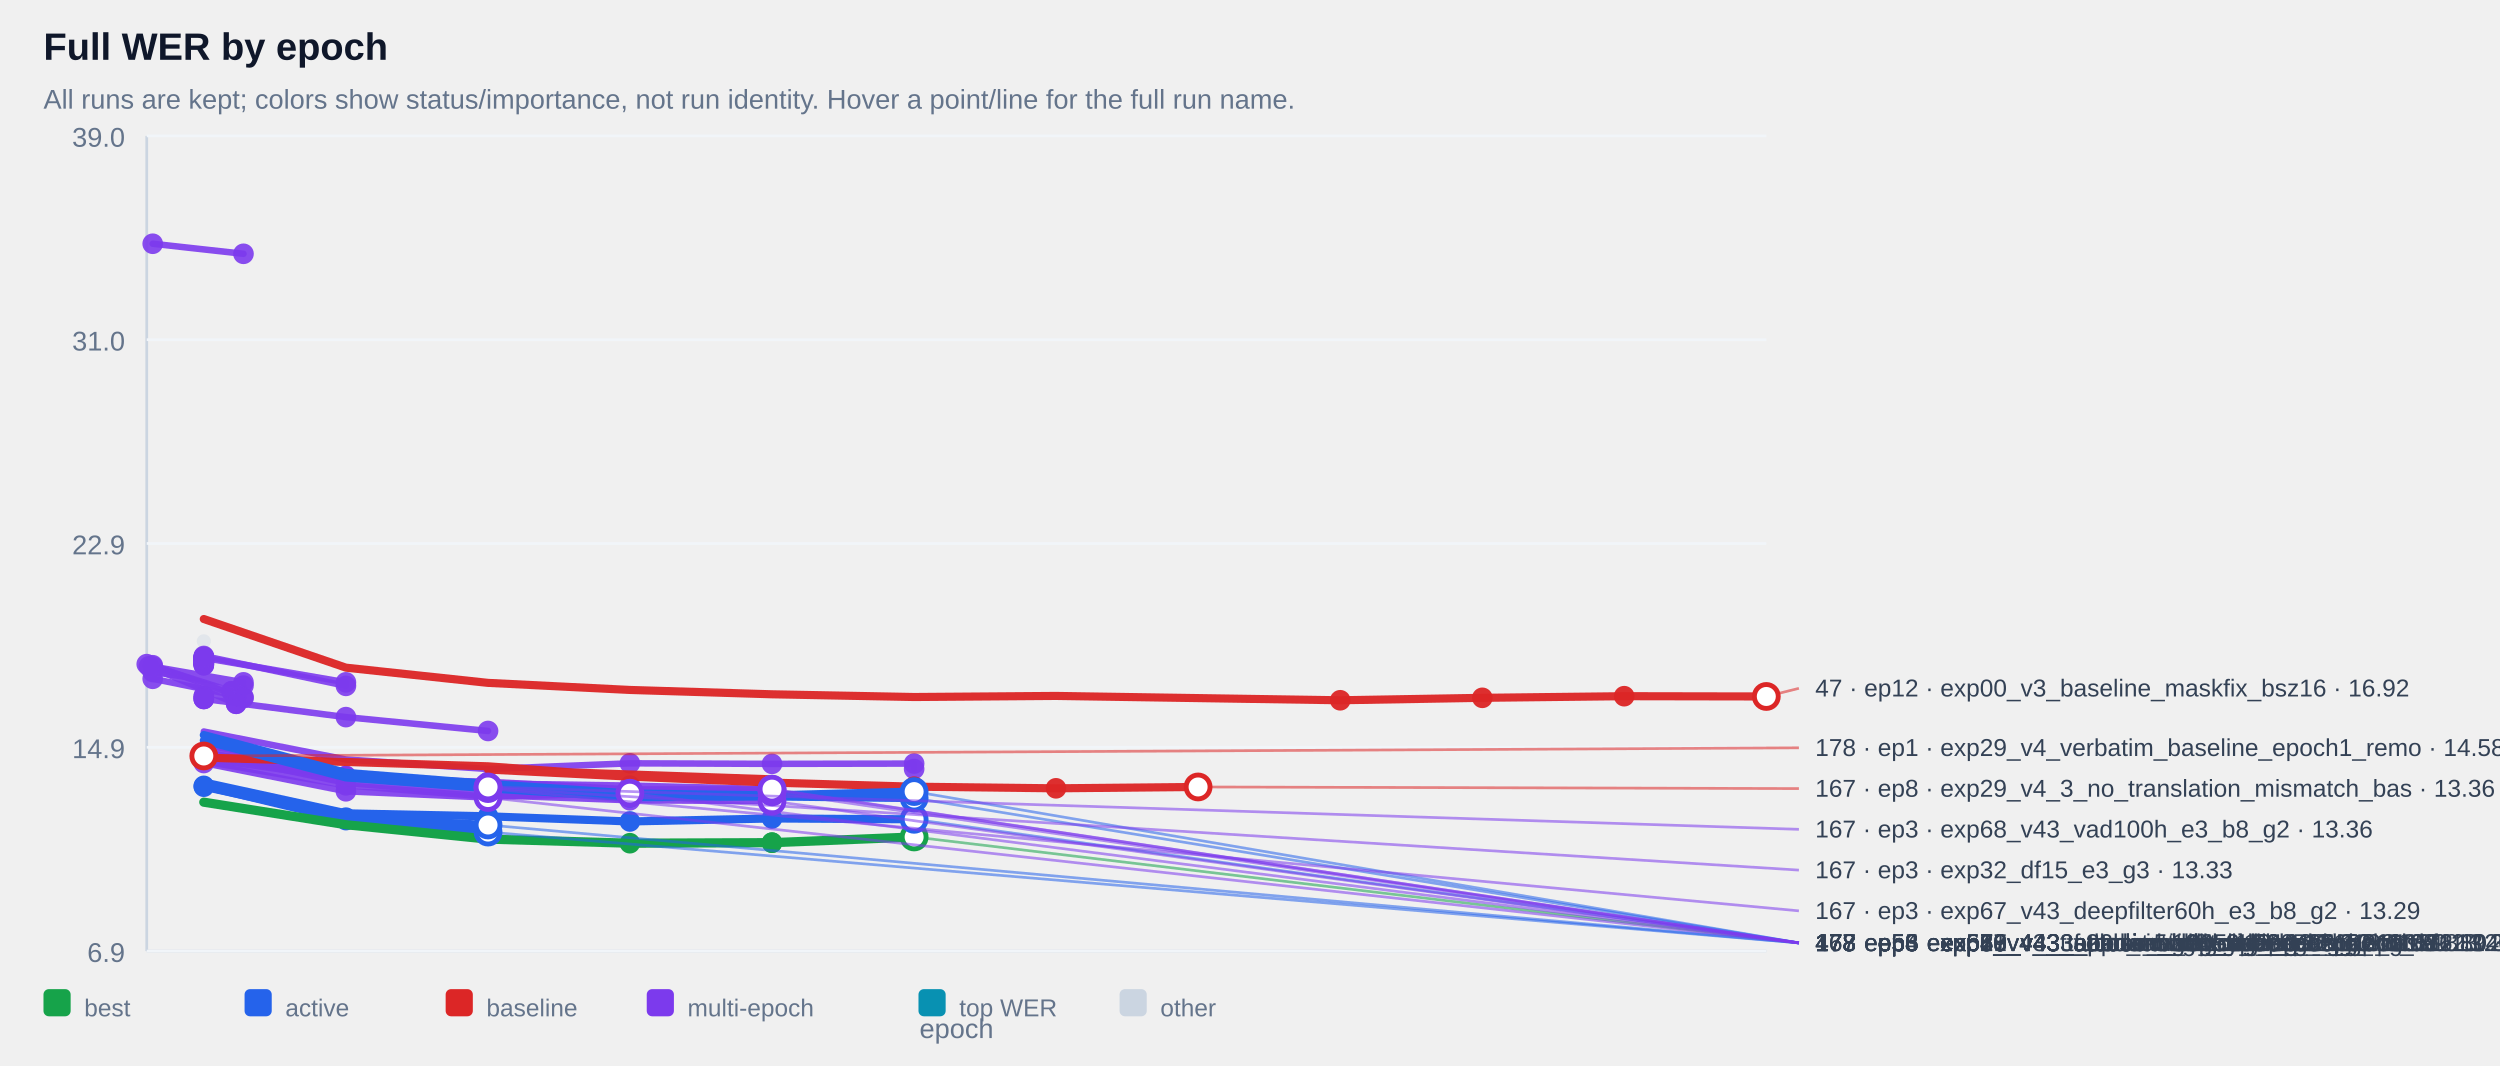
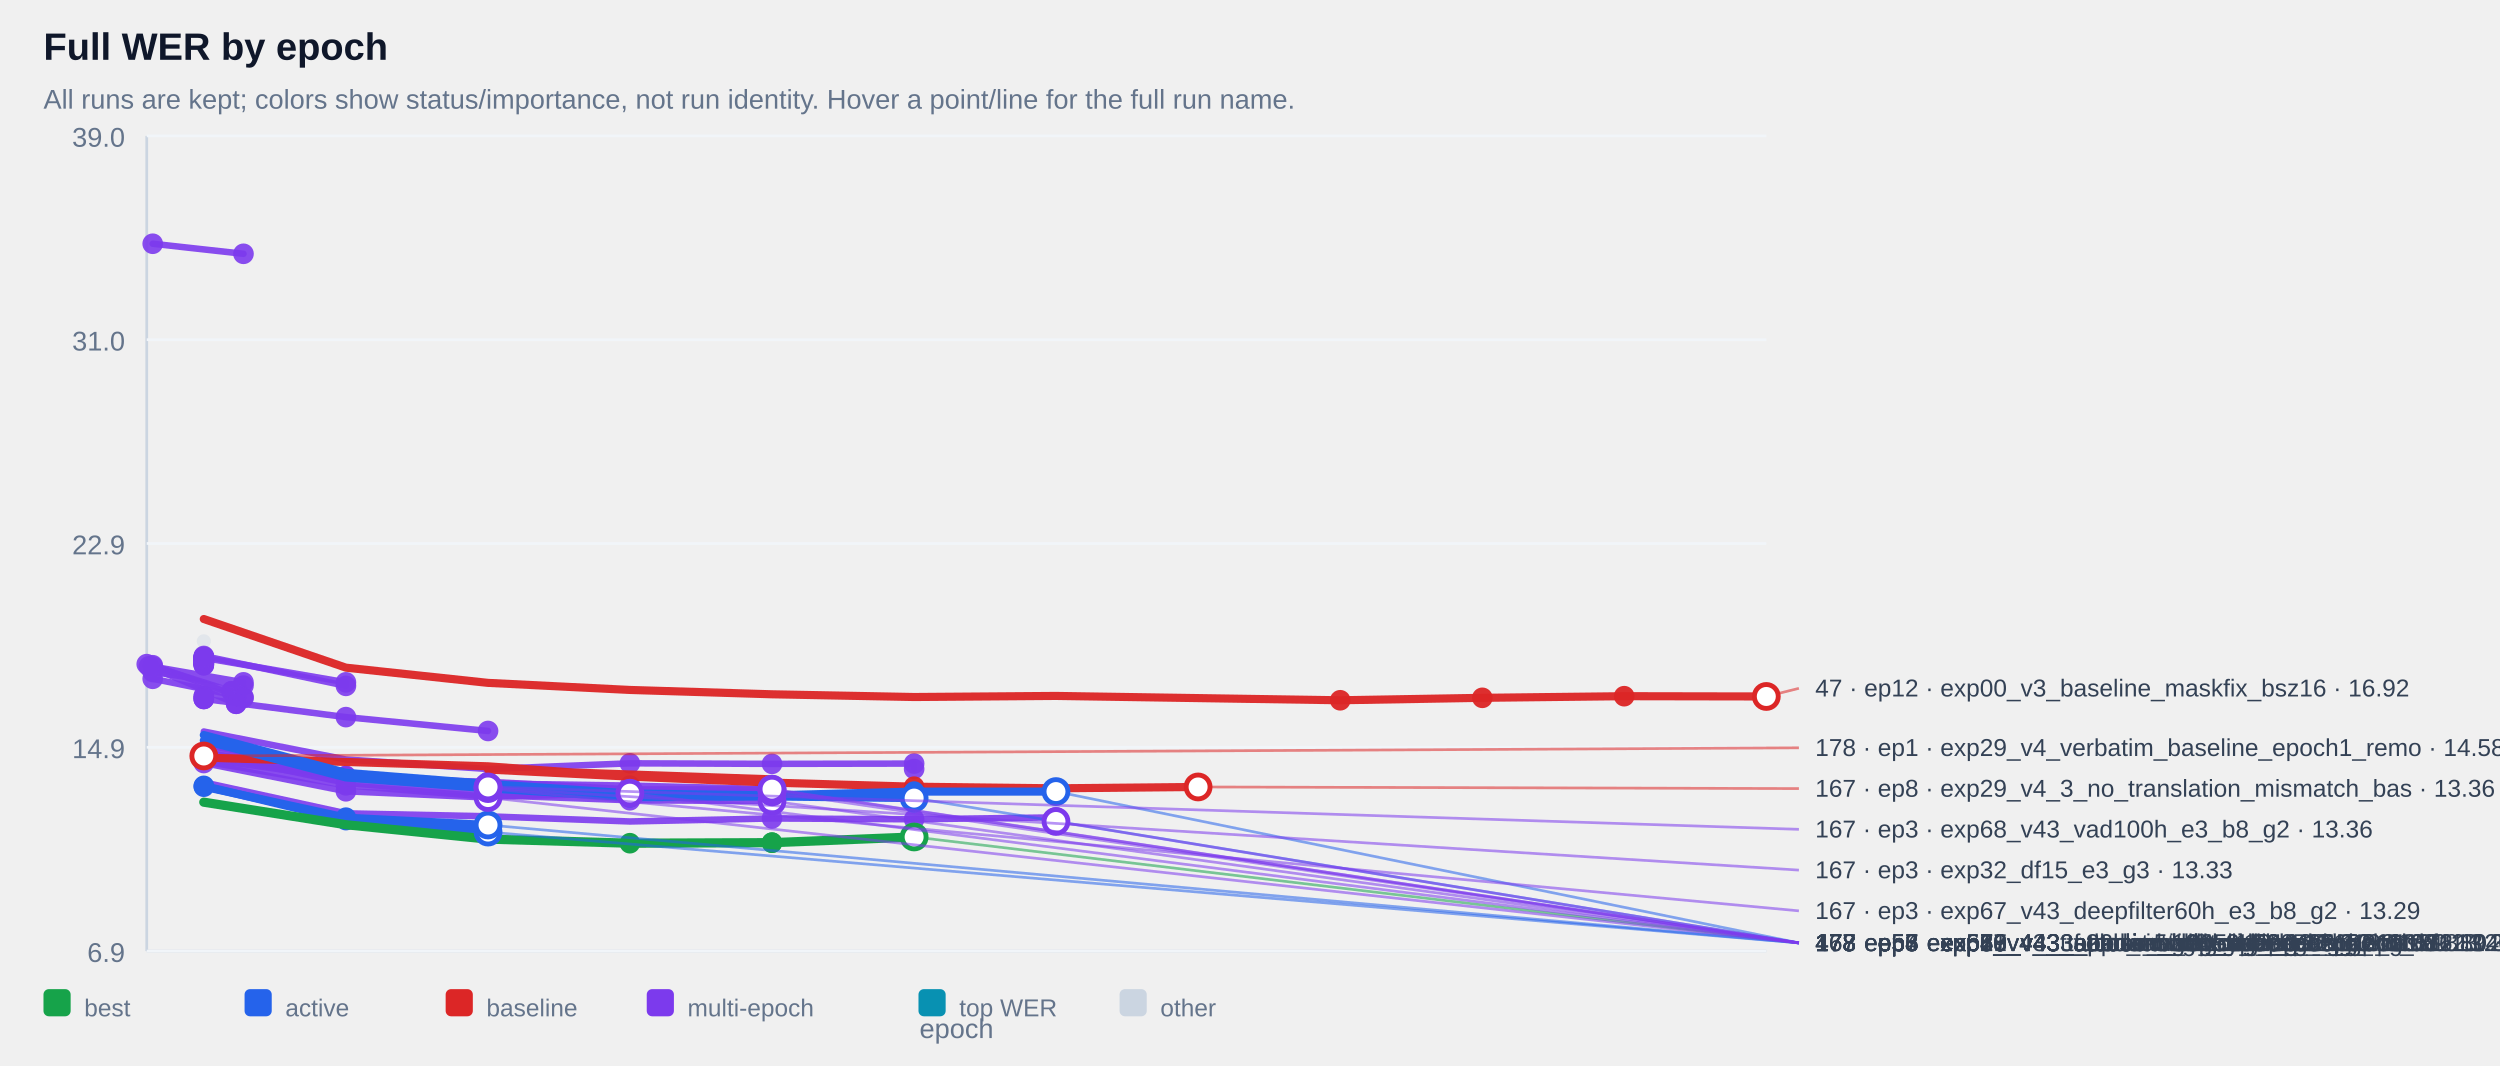
<svg xmlns="http://www.w3.org/2000/svg" width="100%" viewBox="0 0 920 392" style="max-width:920px;background:#ffffff;border:1px solid #e5e7eb;border-radius:10px;">
  <text x="16.0" y="22.0" font-size="14" fill="#0f172a" text-anchor="start" font-family="Arial, sans-serif" font-weight="700">Full WER by epoch</text>
  <text x="16.0" y="40.0" font-size="10" fill="#64748b" text-anchor="start" font-family="Arial, sans-serif" font-weight="400">All runs are kept; colors show status/importance, not run identity. Hover a point/line for the full run name.</text>
  <line x1="54" y1="50" x2="54" y2="350" stroke="#cbd5e1" />
  <line x1="54" y1="350" x2="650" y2="350" stroke="#cbd5e1" />
  <line x1="54" y1="350.0" x2="650" y2="350.0" stroke="#f1f5f9" />
  <text x="46.0" y="354.0" font-size="10" fill="#64748b" text-anchor="end" font-family="Arial, sans-serif" font-weight="400">6.9</text>
  <line x1="54" y1="275.0" x2="650" y2="275.0" stroke="#f1f5f9" />
  <text x="46.0" y="279.0" font-size="10" fill="#64748b" text-anchor="end" font-family="Arial, sans-serif" font-weight="400">14.9</text>
  <line x1="54" y1="200.0" x2="650" y2="200.0" stroke="#f1f5f9" />
  <text x="46.0" y="204.0" font-size="10" fill="#64748b" text-anchor="end" font-family="Arial, sans-serif" font-weight="400">22.9</text>
  <line x1="54" y1="125.0" x2="650" y2="125.0" stroke="#f1f5f9" />
  <text x="46.0" y="129.0" font-size="10" fill="#64748b" text-anchor="end" font-family="Arial, sans-serif" font-weight="400">31.0</text>
  <line x1="54" y1="50.0" x2="650" y2="50.0" stroke="#f1f5f9" />
  <text x="46.0" y="54.0" font-size="10" fill="#64748b" text-anchor="end" font-family="Arial, sans-serif" font-weight="400">39.0</text>
  <g opacity="0.38">
    <circle cx="75.0" cy="236.0" r="2.6" fill="#cbd5e1" />
  </g>
  <g opacity="0.90">
    <polyline points="56.2,89.7 89.6,93.4" fill="none" stroke="#7c3aed" stroke-width="2.4" stroke-linecap="round" stroke-linejoin="round" />
  </g>
  <g opacity="0.90">
    <circle cx="56.2" cy="89.7" r="3.8" fill="#7c3aed" />
  </g>
  <g opacity="0.90">
    <circle cx="89.6" cy="93.4" r="3.8" fill="#7c3aed" />
  </g>
  <g opacity="0.90">
    <polyline points="75.0,241.8 75.0,241.8" fill="none" stroke="#7c3aed" stroke-width="2.4" stroke-linecap="round" stroke-linejoin="round" />
  </g>
  <g opacity="0.90">
    <circle cx="75.0" cy="241.8" r="3.8" fill="#7c3aed" />
  </g>
  <g opacity="0.90">
    <circle cx="75.0" cy="241.8" r="3.8" fill="#7c3aed" />
  </g>
  <g opacity="0.90">
    <polyline points="75.0,241.9 75.0,241.9" fill="none" stroke="#7c3aed" stroke-width="2.4" stroke-linecap="round" stroke-linejoin="round" />
  </g>
  <g opacity="0.90">
    <circle cx="75.0" cy="241.9" r="3.8" fill="#7c3aed" />
  </g>
  <g opacity="0.90">
    <circle cx="75.0" cy="241.9" r="3.8" fill="#7c3aed" />
  </g>
  <g opacity="0.90">
    <polyline points="75.0,242.4 75.0,242.4" fill="none" stroke="#7c3aed" stroke-width="2.4" stroke-linecap="round" stroke-linejoin="round" />
  </g>
  <g opacity="0.90">
    <circle cx="75.0" cy="242.4" r="3.8" fill="#7c3aed" />
  </g>
  <g opacity="0.90">
    <circle cx="75.0" cy="242.4" r="3.8" fill="#7c3aed" />
  </g>
  <g opacity="0.90">
    <polyline points="75.0,242.4 75.0,242.4" fill="none" stroke="#7c3aed" stroke-width="2.4" stroke-linecap="round" stroke-linejoin="round" />
  </g>
  <g opacity="0.90">
    <circle cx="75.0" cy="242.4" r="3.8" fill="#7c3aed" />
  </g>
  <g opacity="0.90">
    <circle cx="75.0" cy="242.4" r="3.8" fill="#7c3aed" />
  </g>
  <g opacity="0.90">
    <polyline points="75.0,242.5 75.0,242.5" fill="none" stroke="#7c3aed" stroke-width="2.4" stroke-linecap="round" stroke-linejoin="round" />
  </g>
  <g opacity="0.90">
    <circle cx="75.0" cy="242.5" r="3.8" fill="#7c3aed" />
  </g>
  <g opacity="0.90">
    <circle cx="75.0" cy="242.5" r="3.8" fill="#7c3aed" />
  </g>
  <g opacity="0.90">
    <polyline points="75.0,242.5 75.0,242.5" fill="none" stroke="#7c3aed" stroke-width="2.4" stroke-linecap="round" stroke-linejoin="round" />
  </g>
  <g opacity="0.90">
    <circle cx="75.0" cy="242.5" r="3.8" fill="#7c3aed" />
  </g>
  <g opacity="0.90">
    <circle cx="75.0" cy="242.5" r="3.8" fill="#7c3aed" />
  </g>
  <g opacity="0.90">
    <polyline points="75.0,242.6 75.0,242.6" fill="none" stroke="#7c3aed" stroke-width="2.4" stroke-linecap="round" stroke-linejoin="round" />
  </g>
  <g opacity="0.90">
    <circle cx="75.0" cy="242.6" r="3.8" fill="#7c3aed" />
  </g>
  <g opacity="0.90">
    <circle cx="75.0" cy="242.6" r="3.8" fill="#7c3aed" />
  </g>
  <g opacity="0.90">
    <polyline points="75.0,242.7 75.0,242.7" fill="none" stroke="#7c3aed" stroke-width="2.4" stroke-linecap="round" stroke-linejoin="round" />
  </g>
  <g opacity="0.90">
    <circle cx="75.0" cy="242.7" r="3.8" fill="#7c3aed" />
  </g>
  <g opacity="0.90">
    <circle cx="75.0" cy="242.7" r="3.8" fill="#7c3aed" />
  </g>
  <g opacity="0.90">
    <polyline points="75.0,242.9 75.0,242.9" fill="none" stroke="#7c3aed" stroke-width="2.4" stroke-linecap="round" stroke-linejoin="round" />
  </g>
  <g opacity="0.90">
    <circle cx="75.0" cy="242.9" r="3.8" fill="#7c3aed" />
  </g>
  <g opacity="0.90">
    <circle cx="75.0" cy="242.9" r="3.8" fill="#7c3aed" />
  </g>
  <g opacity="0.90">
    <polyline points="75.0,243.1 75.0,243.1" fill="none" stroke="#7c3aed" stroke-width="2.4" stroke-linecap="round" stroke-linejoin="round" />
  </g>
  <g opacity="0.90">
    <circle cx="75.0" cy="243.1" r="3.8" fill="#7c3aed" />
  </g>
  <g opacity="0.90">
    <circle cx="75.0" cy="243.1" r="3.8" fill="#7c3aed" />
  </g>
  <g opacity="0.90">
    <polyline points="75.0,243.1 75.0,243.1" fill="none" stroke="#7c3aed" stroke-width="2.4" stroke-linecap="round" stroke-linejoin="round" />
  </g>
  <g opacity="0.90">
    <circle cx="75.0" cy="243.1" r="3.8" fill="#7c3aed" />
  </g>
  <g opacity="0.90">
    <circle cx="75.0" cy="243.1" r="3.8" fill="#7c3aed" />
  </g>
  <g opacity="0.90">
    <polyline points="75.0,243.2 75.0,243.2" fill="none" stroke="#7c3aed" stroke-width="2.4" stroke-linecap="round" stroke-linejoin="round" />
  </g>
  <g opacity="0.90">
    <circle cx="75.0" cy="243.2" r="3.8" fill="#7c3aed" />
  </g>
  <g opacity="0.90">
    <circle cx="75.0" cy="243.2" r="3.8" fill="#7c3aed" />
  </g>
  <g opacity="0.90">
    <polyline points="75.0,243.4 75.0,243.4" fill="none" stroke="#7c3aed" stroke-width="2.4" stroke-linecap="round" stroke-linejoin="round" />
  </g>
  <g opacity="0.90">
    <circle cx="75.0" cy="243.4" r="3.8" fill="#7c3aed" />
  </g>
  <g opacity="0.90">
    <circle cx="75.0" cy="243.4" r="3.8" fill="#7c3aed" />
  </g>
  <g opacity="0.90">
    <polyline points="75.0,243.5 75.0,243.5" fill="none" stroke="#7c3aed" stroke-width="2.4" stroke-linecap="round" stroke-linejoin="round" />
  </g>
  <g opacity="0.90">
    <circle cx="75.0" cy="243.5" r="3.8" fill="#7c3aed" />
  </g>
  <g opacity="0.90">
    <circle cx="75.0" cy="243.5" r="3.8" fill="#7c3aed" />
  </g>
  <g opacity="0.90">
    <polyline points="75.0,243.6 75.0,243.6" fill="none" stroke="#7c3aed" stroke-width="2.4" stroke-linecap="round" stroke-linejoin="round" />
  </g>
  <g opacity="0.90">
    <circle cx="75.0" cy="243.6" r="3.8" fill="#7c3aed" />
  </g>
  <g opacity="0.90">
    <circle cx="75.0" cy="243.6" r="3.8" fill="#7c3aed" />
  </g>
  <g opacity="0.90">
    <polyline points="75.0,243.8 75.0,243.8" fill="none" stroke="#7c3aed" stroke-width="2.4" stroke-linecap="round" stroke-linejoin="round" />
  </g>
  <g opacity="0.90">
    <circle cx="75.0" cy="243.8" r="3.8" fill="#7c3aed" />
  </g>
  <g opacity="0.90">
    <circle cx="75.0" cy="243.8" r="3.8" fill="#7c3aed" />
  </g>
  <g opacity="0.90">
    <polyline points="75.0,243.8 75.0,243.8" fill="none" stroke="#7c3aed" stroke-width="2.4" stroke-linecap="round" stroke-linejoin="round" />
  </g>
  <g opacity="0.90">
    <circle cx="75.0" cy="243.8" r="3.8" fill="#7c3aed" />
  </g>
  <g opacity="0.90">
    <circle cx="75.0" cy="243.8" r="3.8" fill="#7c3aed" />
  </g>
  <g opacity="0.90">
    <polyline points="75.0,244.3 75.0,244.3" fill="none" stroke="#7c3aed" stroke-width="2.4" stroke-linecap="round" stroke-linejoin="round" />
  </g>
  <g opacity="0.90">
    <circle cx="75.0" cy="244.3" r="3.8" fill="#7c3aed" />
  </g>
  <g opacity="0.90">
    <circle cx="75.0" cy="244.3" r="3.8" fill="#7c3aed" />
  </g>
  <g opacity="0.90">
    <polyline points="75.0,244.3 75.0,244.3" fill="none" stroke="#7c3aed" stroke-width="2.4" stroke-linecap="round" stroke-linejoin="round" />
  </g>
  <g opacity="0.90">
    <circle cx="75.0" cy="244.3" r="3.8" fill="#7c3aed" />
  </g>
  <g opacity="0.90">
    <circle cx="75.0" cy="244.3" r="3.8" fill="#7c3aed" />
  </g>
  <g opacity="0.90">
    <polyline points="75.0,244.8 75.0,244.8" fill="none" stroke="#7c3aed" stroke-width="2.4" stroke-linecap="round" stroke-linejoin="round" />
  </g>
  <g opacity="0.90">
    <circle cx="75.0" cy="244.8" r="3.8" fill="#7c3aed" />
  </g>
  <g opacity="0.90">
    <circle cx="75.0" cy="244.8" r="3.8" fill="#7c3aed" />
  </g>
  <g opacity="0.90">
    <polyline points="75.0,242.1 127.3,251.1" fill="none" stroke="#7c3aed" stroke-width="2.4" stroke-linecap="round" stroke-linejoin="round" />
  </g>
  <g opacity="0.90">
    <circle cx="75.0" cy="242.1" r="3.8" fill="#7c3aed" />
  </g>
  <g opacity="0.90">
    <circle cx="127.3" cy="251.1" r="3.8" fill="#7c3aed" />
  </g>
  <g opacity="0.90">
    <polyline points="56.2,245.3 89.6,251.1 56.2,247.3 89.6,252.3" fill="none" stroke="#7c3aed" stroke-width="2.4" stroke-linecap="round" stroke-linejoin="round" />
  </g>
  <g opacity="0.90">
    <circle cx="56.2" cy="245.3" r="3.8" fill="#7c3aed" />
  </g>
  <g opacity="0.90">
    <circle cx="89.6" cy="251.1" r="3.8" fill="#7c3aed" />
  </g>
  <g opacity="0.90">
    <circle cx="56.2" cy="247.3" r="3.8" fill="#7c3aed" />
  </g>
  <g opacity="0.90">
    <circle cx="89.6" cy="252.3" r="3.8" fill="#7c3aed" />
  </g>
  <g opacity="0.90">
    <polyline points="75.0,241.4 127.3,252.4" fill="none" stroke="#7c3aed" stroke-width="2.4" stroke-linecap="round" stroke-linejoin="round" />
  </g>
  <g opacity="0.90">
    <circle cx="75.0" cy="241.4" r="3.8" fill="#7c3aed" />
  </g>
  <g opacity="0.90">
    <circle cx="127.3" cy="252.4" r="3.8" fill="#7c3aed" />
  </g>
  <g opacity="0.90">
    <polyline points="54.0,244.4 85.2,254.4 85.2,254.4" fill="none" stroke="#7c3aed" stroke-width="2.4" stroke-linecap="round" stroke-linejoin="round" />
  </g>
  <g opacity="0.90">
    <circle cx="54.0" cy="244.4" r="3.8" fill="#7c3aed" />
  </g>
  <g opacity="0.90">
    <circle cx="85.2" cy="254.4" r="3.8" fill="#7c3aed" />
  </g>
  <g opacity="0.90">
    <circle cx="85.2" cy="254.4" r="3.8" fill="#7c3aed" />
  </g>
  <g opacity="0.90">
    <polyline points="75.0,256.2 75.0,256.2" fill="none" stroke="#7c3aed" stroke-width="2.4" stroke-linecap="round" stroke-linejoin="round" />
  </g>
  <g opacity="0.90">
    <circle cx="75.0" cy="256.2" r="3.8" fill="#7c3aed" />
  </g>
  <g opacity="0.90">
    <circle cx="75.0" cy="256.2" r="3.8" fill="#7c3aed" />
  </g>
  <g opacity="0.90">
    <polyline points="56.2,249.8 89.6,256.5" fill="none" stroke="#7c3aed" stroke-width="2.4" stroke-linecap="round" stroke-linejoin="round" />
  </g>
  <g opacity="0.90">
    <circle cx="56.2" cy="249.8" r="3.8" fill="#7c3aed" />
  </g>
  <g opacity="0.90">
    <circle cx="89.6" cy="256.5" r="3.8" fill="#7c3aed" />
  </g>
  <g opacity="0.90">
    <polyline points="56.2,244.8 89.6,256.9" fill="none" stroke="#7c3aed" stroke-width="2.4" stroke-linecap="round" stroke-linejoin="round" />
  </g>
  <g opacity="0.90">
    <circle cx="56.2" cy="244.8" r="3.8" fill="#7c3aed" />
  </g>
  <g opacity="0.90">
    <circle cx="89.6" cy="256.9" r="3.8" fill="#7c3aed" />
  </g>
  <g opacity="0.90">
    <polyline points="75.0,257.2 75.0,257.2" fill="none" stroke="#7c3aed" stroke-width="2.4" stroke-linecap="round" stroke-linejoin="round" />
  </g>
  <g opacity="0.90">
    <circle cx="75.0" cy="257.2" r="3.8" fill="#7c3aed" />
  </g>
  <g opacity="0.90">
    <circle cx="75.0" cy="257.2" r="3.8" fill="#7c3aed" />
  </g>
  <g opacity="0.90">
    <polyline points="54.8,245.2 86.9,259.0 86.9,259.0" fill="none" stroke="#7c3aed" stroke-width="2.4" stroke-linecap="round" stroke-linejoin="round" />
  </g>
  <g opacity="0.90">
    <circle cx="54.8" cy="245.2" r="3.8" fill="#7c3aed" />
  </g>
  <g opacity="0.90">
    <circle cx="86.9" cy="259.0" r="3.8" fill="#7c3aed" />
  </g>
  <g opacity="0.90">
    <circle cx="86.9" cy="259.0" r="3.8" fill="#7c3aed" />
  </g>
  <g opacity="0.90">
    <polyline points="75.0,257.2 127.3,263.9 179.6,269.0" fill="none" stroke="#7c3aed" stroke-width="2.4" stroke-linecap="round" stroke-linejoin="round" />
  </g>
  <g opacity="0.90">
    <circle cx="75.0" cy="257.2" r="3.8" fill="#7c3aed" />
  </g>
  <g opacity="0.90">
    <circle cx="127.3" cy="263.9" r="3.8" fill="#7c3aed" />
  </g>
  <g opacity="0.90">
    <circle cx="179.6" cy="269.0" r="3.8" fill="#7c3aed" />
  </g>
  <g opacity="0.90">
    <polyline points="75.0,269.2 127.3,279.5 179.6,283.0 231.8,280.9 284.1,281.1 336.4,281.0 336.4,283.0" fill="none" stroke="#7c3aed" stroke-width="2.4" stroke-linecap="round" stroke-linejoin="round" />
  </g>
  <g opacity="0.90">
    <circle cx="231.8" cy="280.9" r="3.8" fill="#7c3aed" />
  </g>
  <g opacity="0.90">
    <circle cx="284.1" cy="281.1" r="3.8" fill="#7c3aed" />
  </g>
  <g opacity="0.90">
    <circle cx="336.4" cy="281.0" r="3.8" fill="#7c3aed" />
  </g>
  <g opacity="0.90">
    <circle cx="336.4" cy="283.0" r="3.8" fill="#7c3aed" />
  </g>
  <g opacity="0.90">
    <polyline points="75.0,277.1 127.3,285.5 179.6,288.5 179.6,288.5" fill="none" stroke="#7c3aed" stroke-width="2.4" stroke-linecap="round" stroke-linejoin="round" />
  </g>
  <g opacity="0.90">
    <circle cx="75.0" cy="277.1" r="3.8" fill="#7c3aed" />
  </g>
  <g opacity="0.90">
    <circle cx="127.3" cy="285.5" r="3.8" fill="#7c3aed" />
  </g>
  <g opacity="0.90">
    <circle cx="179.6" cy="288.5" r="3.8" fill="#7c3aed" />
  </g>
  <g opacity="0.90">
    <circle cx="179.6" cy="288.5" r="3.8" fill="#7c3aed" />
  </g>
  <g opacity="0.90">
    <polyline points="75.0,277.8 127.3,285.7 179.6,289.3 179.6,289.3" fill="none" stroke="#7c3aed" stroke-width="2.4" stroke-linecap="round" stroke-linejoin="round" />
  </g>
  <g opacity="0.90">
    <circle cx="75.0" cy="277.8" r="3.8" fill="#7c3aed" />
  </g>
  <g opacity="0.90">
    <circle cx="127.3" cy="285.7" r="3.8" fill="#7c3aed" />
  </g>
  <g opacity="0.90">
    <circle cx="179.6" cy="289.3" r="3.8" fill="#7c3aed" />
  </g>
  <g opacity="0.90">
    <circle cx="179.6" cy="289.3" r="3.8" fill="#7c3aed" />
  </g>
  <g opacity="0.90">
    <polyline points="75.0,279.2 127.3,286.5 179.6,289.4 179.6,289.4" fill="none" stroke="#7c3aed" stroke-width="2.4" stroke-linecap="round" stroke-linejoin="round" />
  </g>
  <g opacity="0.90">
    <circle cx="75.0" cy="279.2" r="3.8" fill="#7c3aed" />
  </g>
  <g opacity="0.90">
    <circle cx="127.3" cy="286.5" r="3.8" fill="#7c3aed" />
  </g>
  <g opacity="0.90">
    <circle cx="179.6" cy="289.4" r="3.8" fill="#7c3aed" />
  </g>
  <g opacity="0.90">
    <circle cx="179.6" cy="289.4" r="3.8" fill="#7c3aed" />
  </g>
  <g opacity="0.90">
    <polyline points="75.0,276.8 127.3,285.9 179.6,289.6 179.6,289.6" fill="none" stroke="#7c3aed" stroke-width="2.4" stroke-linecap="round" stroke-linejoin="round" />
  </g>
  <g opacity="0.90">
    <circle cx="75.0" cy="276.8" r="3.8" fill="#7c3aed" />
  </g>
  <g opacity="0.90">
    <circle cx="127.3" cy="285.9" r="3.8" fill="#7c3aed" />
  </g>
  <g opacity="0.90">
    <circle cx="179.6" cy="289.6" r="3.8" fill="#7c3aed" />
  </g>
  <g opacity="0.90">
    <circle cx="179.6" cy="289.6" r="3.8" fill="#7c3aed" />
  </g>
  <g opacity="0.90">
    <polyline points="75.0,277.6 127.3,286.0 179.6,289.9 179.6,289.9" fill="none" stroke="#7c3aed" stroke-width="2.4" stroke-linecap="round" stroke-linejoin="round" />
  </g>
  <g opacity="0.90">
    <circle cx="75.0" cy="277.6" r="3.8" fill="#7c3aed" />
  </g>
  <g opacity="0.90">
    <circle cx="127.3" cy="286.0" r="3.8" fill="#7c3aed" />
  </g>
  <g opacity="0.90">
    <circle cx="179.6" cy="289.9" r="3.8" fill="#7c3aed" />
  </g>
  <g opacity="0.90">
    <circle cx="179.6" cy="289.9" r="3.8" fill="#7c3aed" />
  </g>
  <g opacity="0.90">
    <polyline points="75.0,278.3 127.3,286.2 179.6,290.2 179.6,290.2" fill="none" stroke="#7c3aed" stroke-width="2.4" stroke-linecap="round" stroke-linejoin="round" />
  </g>
  <g opacity="0.90">
    <circle cx="75.0" cy="278.3" r="3.8" fill="#7c3aed" />
  </g>
  <g opacity="0.90">
    <circle cx="127.3" cy="286.2" r="3.8" fill="#7c3aed" />
  </g>
  <g opacity="0.90">
    <circle cx="179.6" cy="290.2" r="3.8" fill="#7c3aed" />
  </g>
  <g opacity="0.90">
    <circle cx="179.6" cy="290.2" r="3.8" fill="#7c3aed" />
  </g>
  <g opacity="0.90">
    <polyline points="75.0,273.9 127.3,284.7 179.6,288.3 231.8,289.1 284.1,290.4 284.1,290.4" fill="none" stroke="#7c3aed" stroke-width="2.4" stroke-linecap="round" stroke-linejoin="round" />
  </g>
  <g opacity="0.90">
    <circle cx="179.6" cy="288.3" r="3.8" fill="#7c3aed" />
  </g>
  <g opacity="0.90">
    <circle cx="231.8" cy="289.1" r="3.8" fill="#7c3aed" />
  </g>
  <g opacity="0.90">
    <circle cx="284.1" cy="290.4" r="3.8" fill="#7c3aed" />
  </g>
  <g opacity="0.90">
    <circle cx="284.1" cy="290.4" r="3.8" fill="#7c3aed" />
  </g>
  <g opacity="0.90">
    <polyline points="75.0,277.4 127.3,286.3 179.6,287.7 231.8,290.5 284.1,290.5 284.1,290.5" fill="none" stroke="#7c3aed" stroke-width="2.4" stroke-linecap="round" stroke-linejoin="round" />
  </g>
  <g opacity="0.90">
    <circle cx="179.6" cy="287.7" r="3.8" fill="#7c3aed" />
  </g>
  <g opacity="0.90">
    <circle cx="231.8" cy="290.5" r="3.8" fill="#7c3aed" />
  </g>
  <g opacity="0.90">
    <circle cx="284.1" cy="290.5" r="3.8" fill="#7c3aed" />
  </g>
  <g opacity="0.90">
    <circle cx="284.1" cy="290.5" r="3.8" fill="#7c3aed" />
  </g>
  <g opacity="0.90">
    <polyline points="75.0,275.0 127.3,284.8 179.6,289.5 231.8,291.4 284.1,291.4 284.1,291.4" fill="none" stroke="#7c3aed" stroke-width="2.4" stroke-linecap="round" stroke-linejoin="round" />
  </g>
  <g opacity="0.90">
    <circle cx="179.6" cy="289.5" r="3.8" fill="#7c3aed" />
  </g>
  <g opacity="0.90">
    <circle cx="231.8" cy="291.4" r="3.8" fill="#7c3aed" />
  </g>
  <g opacity="0.90">
    <circle cx="284.1" cy="291.4" r="3.8" fill="#7c3aed" />
  </g>
  <g opacity="0.90">
    <circle cx="284.1" cy="291.4" r="3.8" fill="#7c3aed" />
  </g>
  <g opacity="0.90">
    <polyline points="75.0,280.2 127.3,289.0 179.6,293.2 179.6,293.2 231.8,291.9" fill="none" stroke="#7c3aed" stroke-width="2.4" stroke-linecap="round" stroke-linejoin="round" />
  </g>
  <g opacity="0.90">
    <circle cx="127.3" cy="289.0" r="3.8" fill="#7c3aed" />
  </g>
  <g opacity="0.90">
    <circle cx="179.6" cy="293.2" r="3.8" fill="#7c3aed" />
  </g>
  <g opacity="0.90">
    <circle cx="179.6" cy="293.2" r="3.8" fill="#7c3aed" />
  </g>
  <g opacity="0.90">
    <circle cx="231.8" cy="291.9" r="3.8" fill="#7c3aed" />
  </g>
  <g opacity="0.90">
    <polyline points="75.0,280.8 127.3,291.2 179.6,293.5 179.6,293.5" fill="none" stroke="#7c3aed" stroke-width="2.4" stroke-linecap="round" stroke-linejoin="round" />
  </g>
  <g opacity="0.90">
    <circle cx="75.0" cy="280.8" r="3.8" fill="#7c3aed" />
  </g>
  <g opacity="0.90">
    <circle cx="127.3" cy="291.2" r="3.8" fill="#7c3aed" />
  </g>
  <g opacity="0.90">
    <circle cx="179.6" cy="293.5" r="3.8" fill="#7c3aed" />
  </g>
  <g opacity="0.90">
    <circle cx="179.6" cy="293.5" r="3.8" fill="#7c3aed" />
  </g>
  <g opacity="0.90">
    <polyline points="75.0,277.2 127.3,288.1 179.6,292.6 231.8,294.5 284.1,294.8 284.1,294.8" fill="none" stroke="#7c3aed" stroke-width="2.4" stroke-linecap="round" stroke-linejoin="round" />
  </g>
  <g opacity="0.90">
    <circle cx="179.6" cy="292.6" r="3.8" fill="#7c3aed" />
  </g>
  <g opacity="0.90">
    <circle cx="231.8" cy="294.5" r="3.8" fill="#7c3aed" />
  </g>
  <g opacity="0.90">
    <circle cx="284.1" cy="294.8" r="3.8" fill="#7c3aed" />
  </g>
  <g opacity="0.90">
    <circle cx="284.1" cy="294.8" r="3.8" fill="#7c3aed" />
  </g>
+   <g opacity="0.90">
+     <polyline points="75.0,287.9 127.3,299.3 179.6,300.4 231.8,302.3 284.1,301.2 336.4,301.5 388.6,300.8 388.6,302.3" fill="none" stroke="#7c3aed" stroke-width="2.4" stroke-linecap="round" stroke-linejoin="round" />
+   </g>
+   <g opacity="0.90">
+     <circle cx="284.1" cy="301.2" r="3.8" fill="#7c3aed" />
+   </g>
+   <g opacity="0.90">
+     <circle cx="336.4" cy="301.5" r="3.8" fill="#7c3aed" />
+   </g>
+   <g opacity="0.90">
+     <circle cx="388.6" cy="300.8" r="3.8" fill="#7c3aed" />
+   </g>
+   <g opacity="0.90">
+     <circle cx="388.6" cy="302.3" r="3.8" fill="#7c3aed" />
+   </g>
  <g opacity="0.95">
    <polyline points="75.0,227.8 127.3,245.7 179.6,251.3 231.8,253.9 284.1,255.5 336.4,256.5 388.6,256.1 440.9,256.9 493.2,257.7 545.5,256.8 597.7,256.2 650.0,256.3" fill="none" stroke="#dc2626" stroke-width="3.0" stroke-linecap="round" stroke-linejoin="round" />
  </g>
  <g opacity="0.95">
    <circle cx="493.2" cy="257.7" r="3.8" fill="#dc2626" />
  </g>
  <g opacity="0.95">
    <circle cx="545.5" cy="256.8" r="3.8" fill="#dc2626" />
  </g>
  <g opacity="0.95">
    <circle cx="597.7" cy="256.2" r="3.8" fill="#dc2626" />
  </g>
  <g opacity="0.95">
    <circle cx="650.0" cy="256.3" r="3.8" fill="#dc2626" />
  </g>
  <g opacity="0.95">
    <polyline points="75.0,278.2 75.0,278.2" fill="none" stroke="#dc2626" stroke-width="3.0" stroke-linecap="round" stroke-linejoin="round" />
  </g>
  <g opacity="0.95">
    <circle cx="75.0" cy="278.2" r="3.8" fill="#dc2626" />
  </g>
  <g opacity="0.95">
    <circle cx="75.0" cy="278.2" r="3.8" fill="#dc2626" />
  </g>
  <g opacity="0.95">
    <polyline points="75.0,278.8 75.0,278.8 179.6,282.0 231.8,285.8 284.1,286.8 284.1,286.8 179.6,283.2 231.8,285.8 284.1,288.0 336.4,289.5 388.6,290.1 440.9,289.6 440.9,289.6" fill="none" stroke="#dc2626" stroke-width="3.0" stroke-linecap="round" stroke-linejoin="round" />
  </g>
  <g opacity="0.95">
    <circle cx="336.4" cy="289.5" r="3.8" fill="#dc2626" />
  </g>
  <g opacity="0.95">
    <circle cx="388.6" cy="290.1" r="3.8" fill="#dc2626" />
  </g>
  <g opacity="0.95">
    <circle cx="440.9" cy="289.6" r="3.8" fill="#dc2626" />
  </g>
  <g opacity="0.95">
    <circle cx="440.9" cy="289.6" r="3.8" fill="#dc2626" />
  </g>
  <g opacity="1.00">
-     <polyline points="75.0,270.5 127.3,284.4 179.6,288.5 231.8,292.0 284.1,292.7 336.4,291.3" fill="none" stroke="#2563eb" stroke-width="3.0" stroke-linecap="round" stroke-linejoin="round" />
-   </g>
-   <g opacity="1.00">
-     <circle cx="179.6" cy="288.5" r="3.8" fill="#2563eb" />
+     <polyline points="75.0,270.5 127.3,284.4 179.6,288.5 231.8,292.0 284.1,292.7 336.4,291.3 388.6,291.3" fill="none" stroke="#2563eb" stroke-width="3.0" stroke-linecap="round" stroke-linejoin="round" />
  </g>
  <g opacity="1.00">
    <circle cx="231.8" cy="292.0" r="3.8" fill="#2563eb" />
  </g>
  <g opacity="1.00">
    <circle cx="284.1" cy="292.7" r="3.8" fill="#2563eb" />
  </g>
  <g opacity="1.00">
    <circle cx="336.4" cy="291.3" r="3.8" fill="#2563eb" />
  </g>
  <g opacity="1.00">
+     <circle cx="388.6" cy="291.3" r="3.8" fill="#2563eb" />
+   </g>
+   <g opacity="1.00">
    <polyline points="75.0,272.5 127.3,286.1 179.6,290.1 231.8,293.4 284.1,293.1 336.4,293.7" fill="none" stroke="#2563eb" stroke-width="3.0" stroke-linecap="round" stroke-linejoin="round" />
  </g>
  <g opacity="1.00">
    <circle cx="179.6" cy="290.1" r="3.8" fill="#2563eb" />
  </g>
  <g opacity="1.00">
    <circle cx="231.8" cy="293.4" r="3.8" fill="#2563eb" />
  </g>
  <g opacity="1.00">
    <circle cx="284.1" cy="293.1" r="3.8" fill="#2563eb" />
  </g>
  <g opacity="1.00">
    <circle cx="336.4" cy="293.7" r="3.8" fill="#2563eb" />
-   </g>
-   <g opacity="1.00">
-     <polyline points="75.0,287.9 127.3,299.3 179.6,300.4 231.8,302.3 284.1,301.2 336.4,301.5" fill="none" stroke="#2563eb" stroke-width="3.0" stroke-linecap="round" stroke-linejoin="round" />
-   </g>
-   <g opacity="1.00">
-     <circle cx="179.6" cy="300.4" r="3.8" fill="#2563eb" />
-   </g>
-   <g opacity="1.00">
-     <circle cx="231.8" cy="302.3" r="3.8" fill="#2563eb" />
-   </g>
-   <g opacity="1.00">
-     <circle cx="284.1" cy="301.2" r="3.8" fill="#2563eb" />
-   </g>
-   <g opacity="1.00">
-     <circle cx="336.4" cy="301.5" r="3.8" fill="#2563eb" />
  </g>
  <g opacity="1.00">
    <polyline points="75.0,289.5 127.3,300.9 179.6,303.6" fill="none" stroke="#2563eb" stroke-width="3.0" stroke-linecap="round" stroke-linejoin="round" />
  </g>
  <g opacity="1.00">
    <circle cx="75.0" cy="289.5" r="3.8" fill="#2563eb" />
  </g>
  <g opacity="1.00">
    <circle cx="127.3" cy="300.9" r="3.8" fill="#2563eb" />
  </g>
  <g opacity="1.00">
    <circle cx="179.6" cy="303.6" r="3.8" fill="#2563eb" />
  </g>
  <g opacity="1.00">
    <polyline points="75.0,289.2 127.3,301.8 179.6,306.2" fill="none" stroke="#2563eb" stroke-width="3.0" stroke-linecap="round" stroke-linejoin="round" />
  </g>
  <g opacity="1.00">
    <circle cx="75.0" cy="289.2" r="3.8" fill="#2563eb" />
  </g>
  <g opacity="1.00">
    <circle cx="127.3" cy="301.8" r="3.8" fill="#2563eb" />
  </g>
  <g opacity="1.00">
    <circle cx="179.6" cy="306.2" r="3.8" fill="#2563eb" />
  </g>
  <g opacity="1.00">
    <polyline points="75.0,295.2 127.3,303.5 179.6,308.8 231.8,310.3 284.1,310.1 284.1,310.1 336.4,308.0" fill="none" stroke="#16a34a" stroke-width="3.4" stroke-linecap="round" stroke-linejoin="round" />
  </g>
  <g opacity="1.00">
    <circle cx="231.8" cy="310.3" r="3.8" fill="#16a34a" />
  </g>
  <g opacity="1.00">
    <circle cx="284.1" cy="310.1" r="3.8" fill="#16a34a" />
  </g>
  <g opacity="1.00">
    <circle cx="284.1" cy="310.1" r="3.8" fill="#16a34a" />
  </g>
  <g opacity="1.00">
    <circle cx="336.4" cy="308.0" r="3.8" fill="#16a34a" />
  </g>
  <line x1="336.4" y1="308.0" x2="662.0" y2="347.0" stroke="#16a34a" stroke-width="1" opacity="0.55" />
  <circle cx="336.4" cy="308.0" r="4.4" fill="#ffffff" stroke="#16a34a" stroke-width="1.8" />
  <text x="668.0" y="350.0" font-size="9" fill="#334155" text-anchor="start" font-family="Arial, sans-serif" font-weight="400">178 · ep6 · exp50_v4_3_atcosim_epoch5_epoch5_maskf · 11.39</text>
  <line x1="179.6" y1="306.2" x2="662.0" y2="347.0" stroke="#2563eb" stroke-width="1" opacity="0.55" />
  <circle cx="179.6" cy="306.2" r="4.4" fill="#ffffff" stroke="#2563eb" stroke-width="1.8" />
  <text x="668.0" y="350.0" font-size="9" fill="#334155" text-anchor="start" font-family="Arial, sans-serif" font-weight="400">167 · ep3 · exp78_v43_atcosim_light_real_e12_g1 · 11.59</text>
  <line x1="179.6" y1="303.6" x2="662.0" y2="347.0" stroke="#2563eb" stroke-width="1" opacity="0.55" />
  <circle cx="179.6" cy="303.6" r="4.4" fill="#ffffff" stroke="#2563eb" stroke-width="1.8" />
  <text x="668.0" y="350.0" font-size="9" fill="#334155" text-anchor="start" font-family="Arial, sans-serif" font-weight="400">178 · ep3 · exp81_v43_atcosim_long_light_e12_g0 · 11.86</text>
-   <line x1="336.4" y1="301.5" x2="662.0" y2="347.0" stroke="#2563eb" stroke-width="1" opacity="0.55" />
-   <circle cx="336.4" cy="301.5" r="4.4" fill="#ffffff" stroke="#2563eb" stroke-width="1.8" />
-   <text x="668.0" y="350.0" font-size="9" fill="#334155" text-anchor="start" font-family="Arial, sans-serif" font-weight="400">178 · ep6 · exp80_v43_atcosim_origlong_e12_g3 · 12.09</text>
  <line x1="336.4" y1="293.7" x2="662.0" y2="347.0" stroke="#2563eb" stroke-width="1" opacity="0.55" />
  <circle cx="336.4" cy="293.7" r="4.4" fill="#ffffff" stroke="#2563eb" stroke-width="1.8" />
  <text x="668.0" y="350.0" font-size="9" fill="#334155" text-anchor="start" font-family="Arial, sans-serif" font-weight="400">178 · ep6 · exp76_v43_atcosim_uwb_e12_g1 · 12.92</text>
-   <line x1="336.4" y1="291.3" x2="662.0" y2="347.0" stroke="#2563eb" stroke-width="1" opacity="0.55" />
-   <circle cx="336.4" cy="291.3" r="4.4" fill="#ffffff" stroke="#2563eb" stroke-width="1.8" />
-   <text x="668.0" y="350.0" font-size="9" fill="#334155" text-anchor="start" font-family="Arial, sans-serif" font-weight="400">178 · ep6 · exp77_v43_atcosim_general20_e12_g2 · 13.18</text>
+   <line x1="388.6" y1="291.3" x2="662.0" y2="347.0" stroke="#2563eb" stroke-width="1" opacity="0.55" />
+   <circle cx="388.6" cy="291.3" r="4.4" fill="#ffffff" stroke="#2563eb" stroke-width="1.8" />
+   <text x="668.0" y="350.0" font-size="9" fill="#334155" text-anchor="start" font-family="Arial, sans-serif" font-weight="400">178 · ep7 · exp77_v43_atcosim_general20_e12_g2 · 13.18</text>
  <line x1="440.9" y1="289.6" x2="662.0" y2="290.2" stroke="#dc2626" stroke-width="1" opacity="0.55" />
  <circle cx="440.9" cy="289.6" r="4.4" fill="#ffffff" stroke="#dc2626" stroke-width="1.8" />
  <text x="668.0" y="293.2" font-size="9" fill="#334155" text-anchor="start" font-family="Arial, sans-serif" font-weight="400">167 · ep8 · exp29_v4_3_no_translation_mismatch_bas · 13.36</text>
  <line x1="75.0" y1="278.2" x2="662.0" y2="275.2" stroke="#dc2626" stroke-width="1" opacity="0.55" />
  <circle cx="75.0" cy="278.2" r="4.4" fill="#ffffff" stroke="#dc2626" stroke-width="1.8" />
  <text x="668.0" y="278.2" font-size="9" fill="#334155" text-anchor="start" font-family="Arial, sans-serif" font-weight="400">178 · ep1 · exp29_v4_verbatim_baseline_epoch1_remo · 14.58</text>
  <line x1="650.0" y1="256.3" x2="662.0" y2="253.3" stroke="#dc2626" stroke-width="1" opacity="0.55" />
  <circle cx="650.0" cy="256.3" r="4.4" fill="#ffffff" stroke="#dc2626" stroke-width="1.8" />
  <text x="668.0" y="256.3" font-size="9" fill="#334155" text-anchor="start" font-family="Arial, sans-serif" font-weight="400">47 · ep12 · exp00_v3_baseline_maskfix_bsz16 · 16.92</text>
+   <line x1="388.6" y1="302.3" x2="662.0" y2="347.0" stroke="#7c3aed" stroke-width="1" opacity="0.55" />
+   <circle cx="388.6" cy="302.3" r="4.4" fill="#ffffff" stroke="#7c3aed" stroke-width="1.8" />
+   <text x="668.0" y="350.0" font-size="9" fill="#334155" text-anchor="start" font-family="Arial, sans-serif" font-weight="400">178 · ep7 · exp80_v43_atcosim_origlong_e12_g3 · 12.00</text>
  <line x1="284.1" y1="294.8" x2="662.0" y2="347.0" stroke="#7c3aed" stroke-width="1" opacity="0.55" />
  <circle cx="284.1" cy="294.8" r="4.4" fill="#ffffff" stroke="#7c3aed" stroke-width="1.8" />
  <text x="668.0" y="350.0" font-size="9" fill="#334155" text-anchor="start" font-family="Arial, sans-serif" font-weight="400">47 · ep5 · exp52_v4_3_fullmix_balanced_epoch5_epo · 12.80</text>
  <line x1="179.6" y1="293.5" x2="662.0" y2="347.0" stroke="#7c3aed" stroke-width="1" opacity="0.55" />
  <circle cx="179.6" cy="293.5" r="4.4" fill="#ffffff" stroke="#7c3aed" stroke-width="1.8" />
  <text x="668.0" y="350.0" font-size="9" fill="#334155" text-anchor="start" font-family="Arial, sans-serif" font-weight="400">178 · ep3 · exp70_v43_combo_tts10_vad30_e3_b8_g0 · 12.94</text>
  <line x1="231.8" y1="291.9" x2="662.0" y2="347.0" stroke="#7c3aed" stroke-width="1" opacity="0.55" />
  <circle cx="231.8" cy="291.9" r="4.4" fill="#ffffff" stroke="#7c3aed" stroke-width="1.8" />
  <text x="668.0" y="350.0" font-size="9" fill="#334155" text-anchor="start" font-family="Arial, sans-serif" font-weight="400">167 · ep4 · exp69_v43_openatc_all_e3_b8_g3 · 13.11</text>
  <line x1="284.1" y1="291.4" x2="662.0" y2="347.0" stroke="#7c3aed" stroke-width="1" opacity="0.55" />
  <circle cx="284.1" cy="291.4" r="4.4" fill="#ffffff" stroke="#7c3aed" stroke-width="1.8" />
  <text x="668.0" y="350.0" font-size="9" fill="#334155" text-anchor="start" font-family="Arial, sans-serif" font-weight="400">47 · ep5 · exp64_v43_tts22h_e5_b8_g1 · 13.17</text>
  <line x1="284.1" y1="290.5" x2="662.0" y2="347.0" stroke="#7c3aed" stroke-width="1" opacity="0.55" />
  <circle cx="284.1" cy="290.5" r="4.4" fill="#ffffff" stroke="#7c3aed" stroke-width="1.8" />
  <text x="668.0" y="350.0" font-size="9" fill="#334155" text-anchor="start" font-family="Arial, sans-serif" font-weight="400">47 · ep5 · exp51_v4_3_appdenoise45h_epoch5_epoch5 · 13.26</text>
  <line x1="284.1" y1="290.4" x2="662.0" y2="347.0" stroke="#7c3aed" stroke-width="1" opacity="0.55" />
  <circle cx="284.1" cy="290.4" r="4.4" fill="#ffffff" stroke="#7c3aed" stroke-width="1.8" />
  <text x="668.0" y="350.0" font-size="9" fill="#334155" text-anchor="start" font-family="Arial, sans-serif" font-weight="400">178 · ep5 · exp63_v4_3_ttsclone10h_epoch5_epoch5_m · 13.28</text>
  <line x1="179.6" y1="290.2" x2="662.0" y2="335.2" stroke="#7c3aed" stroke-width="1" opacity="0.55" />
  <circle cx="179.6" cy="290.2" r="4.4" fill="#ffffff" stroke="#7c3aed" stroke-width="1.8" />
  <text x="668.0" y="338.2" font-size="9" fill="#334155" text-anchor="start" font-family="Arial, sans-serif" font-weight="400">167 · ep3 · exp67_v43_deepfilter60h_e3_b8_g2 · 13.29</text>
  <line x1="179.6" y1="289.9" x2="662.0" y2="320.2" stroke="#7c3aed" stroke-width="1" opacity="0.55" />
  <circle cx="179.6" cy="289.9" r="4.4" fill="#ffffff" stroke="#7c3aed" stroke-width="1.8" />
  <text x="668.0" y="323.2" font-size="9" fill="#334155" text-anchor="start" font-family="Arial, sans-serif" font-weight="400">167 · ep3 · exp32_df15_e3_g3 · 13.33</text>
  <line x1="179.6" y1="289.6" x2="662.0" y2="305.2" stroke="#7c3aed" stroke-width="1" opacity="0.55" />
  <circle cx="179.6" cy="289.6" r="4.4" fill="#ffffff" stroke="#7c3aed" stroke-width="1.8" />
  <text x="668.0" y="308.2" font-size="9" fill="#334155" text-anchor="start" font-family="Arial, sans-serif" font-weight="400">167 · ep3 · exp68_v43_vad100h_e3_b8_g2 · 13.36</text>
  <rect x="16" y="364" width="10" height="10" rx="2" fill="#16a34a" />
  <text x="31.0" y="374.0" font-size="9" fill="#64748b" text-anchor="start" font-family="Arial, sans-serif" font-weight="400">best</text>
  <rect x="90" y="364" width="10" height="10" rx="2" fill="#2563eb" />
  <text x="105.0" y="374.0" font-size="9" fill="#64748b" text-anchor="start" font-family="Arial, sans-serif" font-weight="400">active</text>
  <rect x="164" y="364" width="10" height="10" rx="2" fill="#dc2626" />
  <text x="179.0" y="374.0" font-size="9" fill="#64748b" text-anchor="start" font-family="Arial, sans-serif" font-weight="400">baseline</text>
  <rect x="238" y="364" width="10" height="10" rx="2" fill="#7c3aed" />
  <text x="253.0" y="374.0" font-size="9" fill="#64748b" text-anchor="start" font-family="Arial, sans-serif" font-weight="400">multi-epoch</text>
  <rect x="338" y="364" width="10" height="10" rx="2" fill="#0891b2" />
  <text x="353.0" y="374.0" font-size="9" fill="#64748b" text-anchor="start" font-family="Arial, sans-serif" font-weight="400">top WER</text>
  <rect x="412" y="364" width="10" height="10" rx="2" fill="#cbd5e1" />
  <text x="427.0" y="374.0" font-size="9" fill="#64748b" text-anchor="start" font-family="Arial, sans-serif" font-weight="400">other</text>
  <text x="352.0" y="382.0" font-size="10" fill="#64748b" text-anchor="middle" font-family="Arial, sans-serif" font-weight="400">epoch</text>
</svg>
